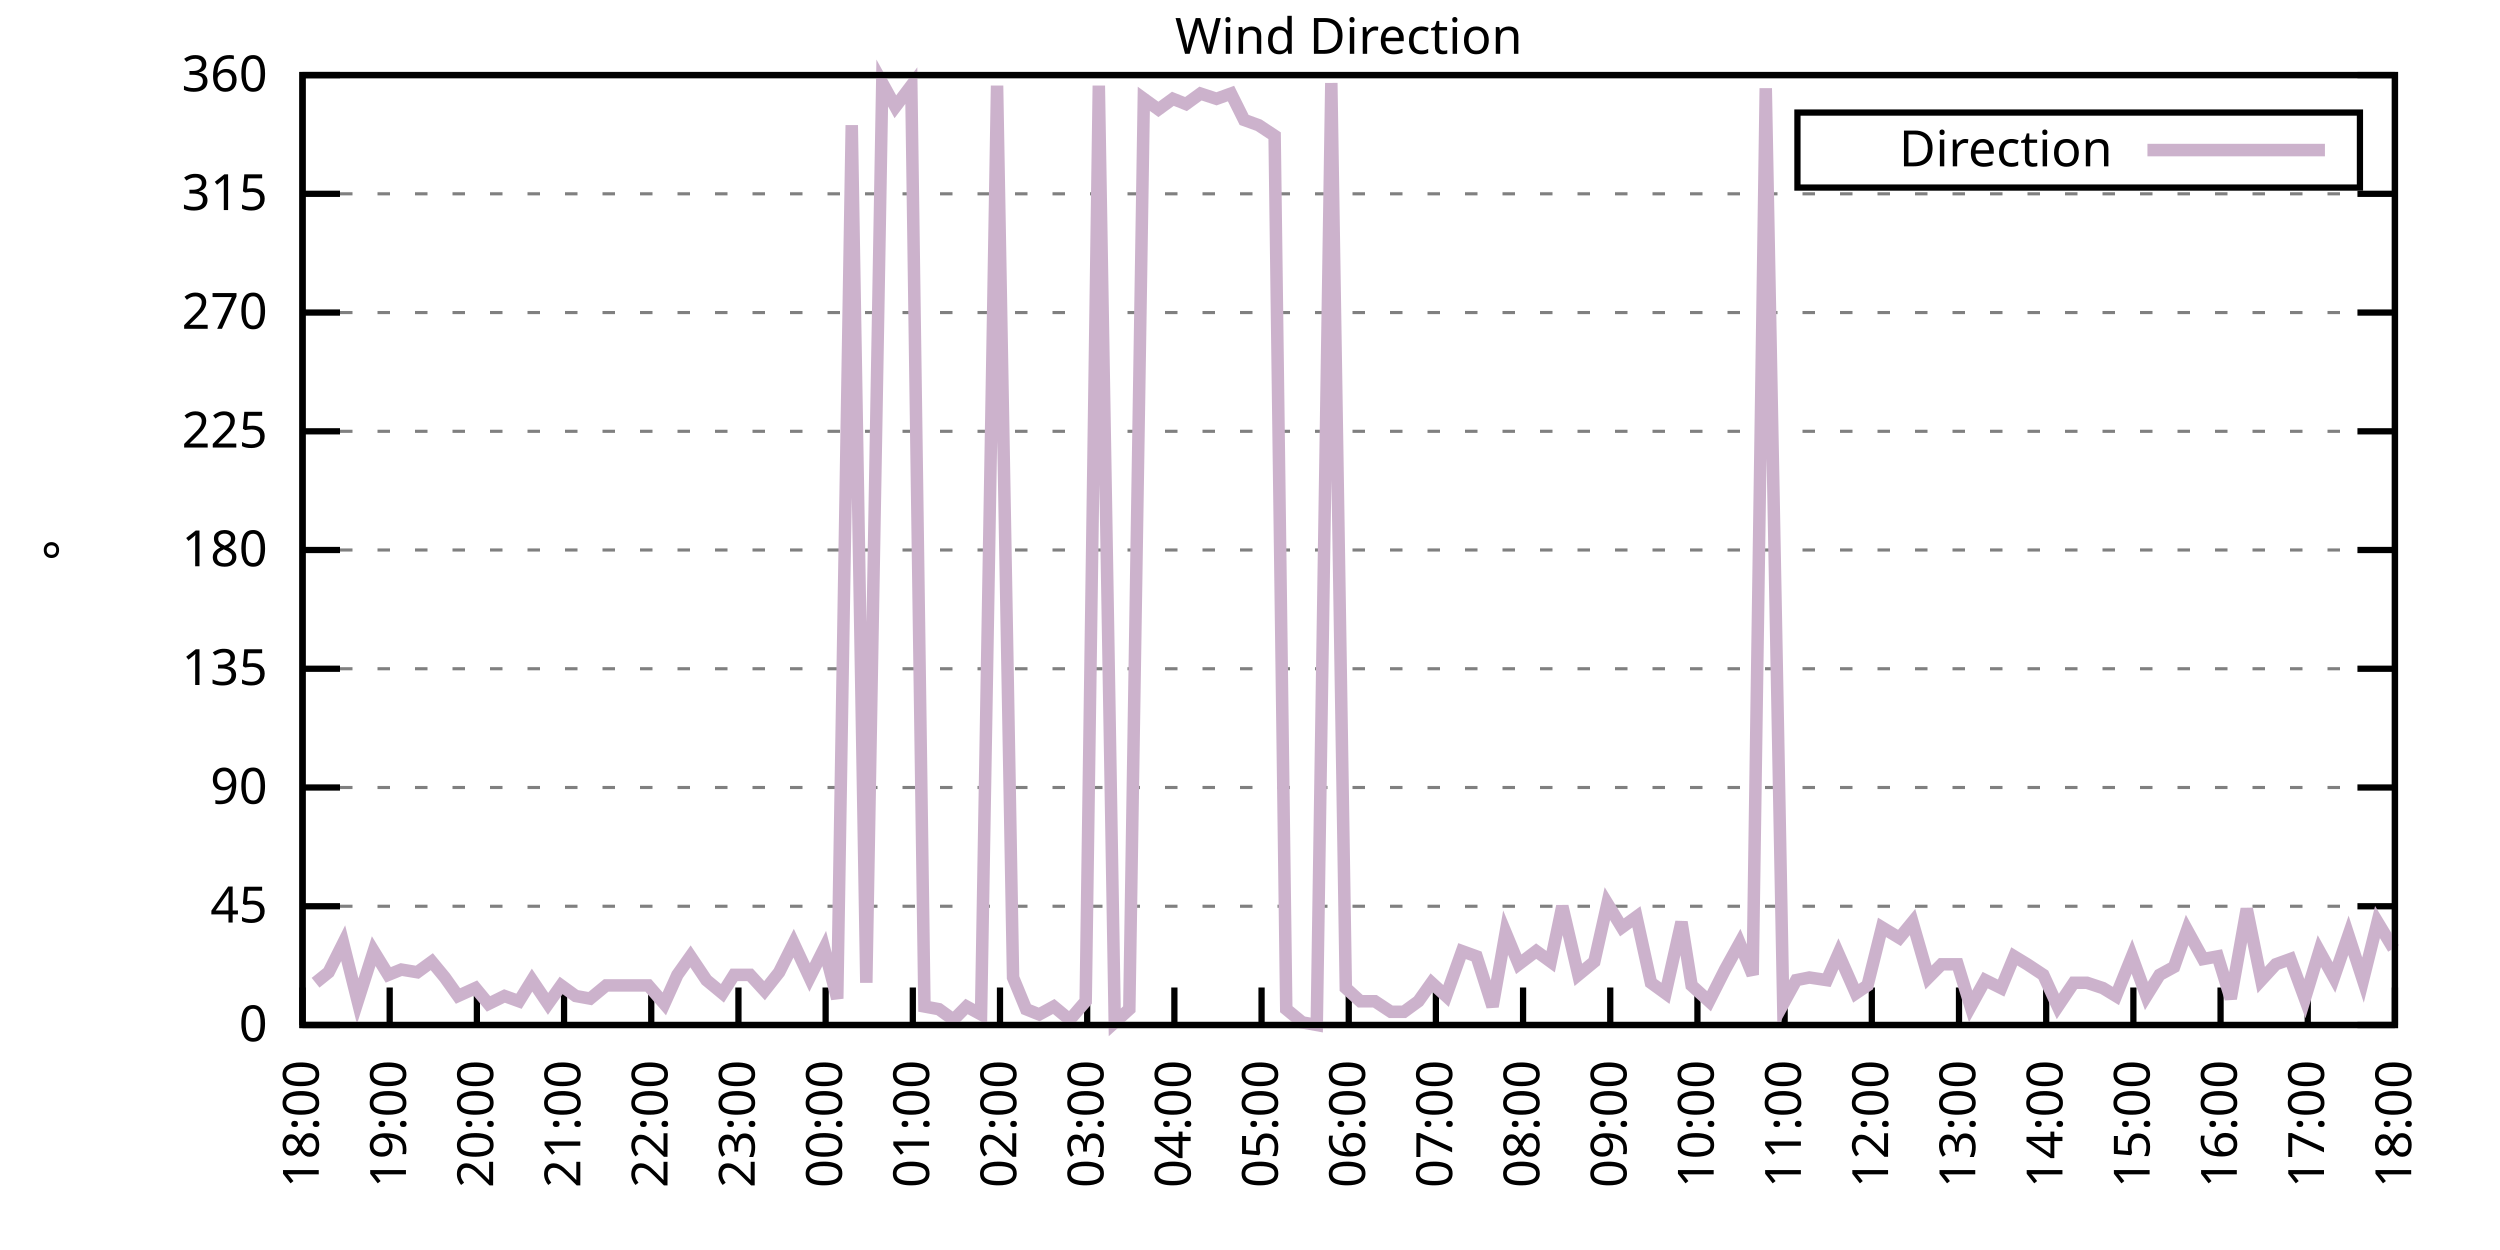
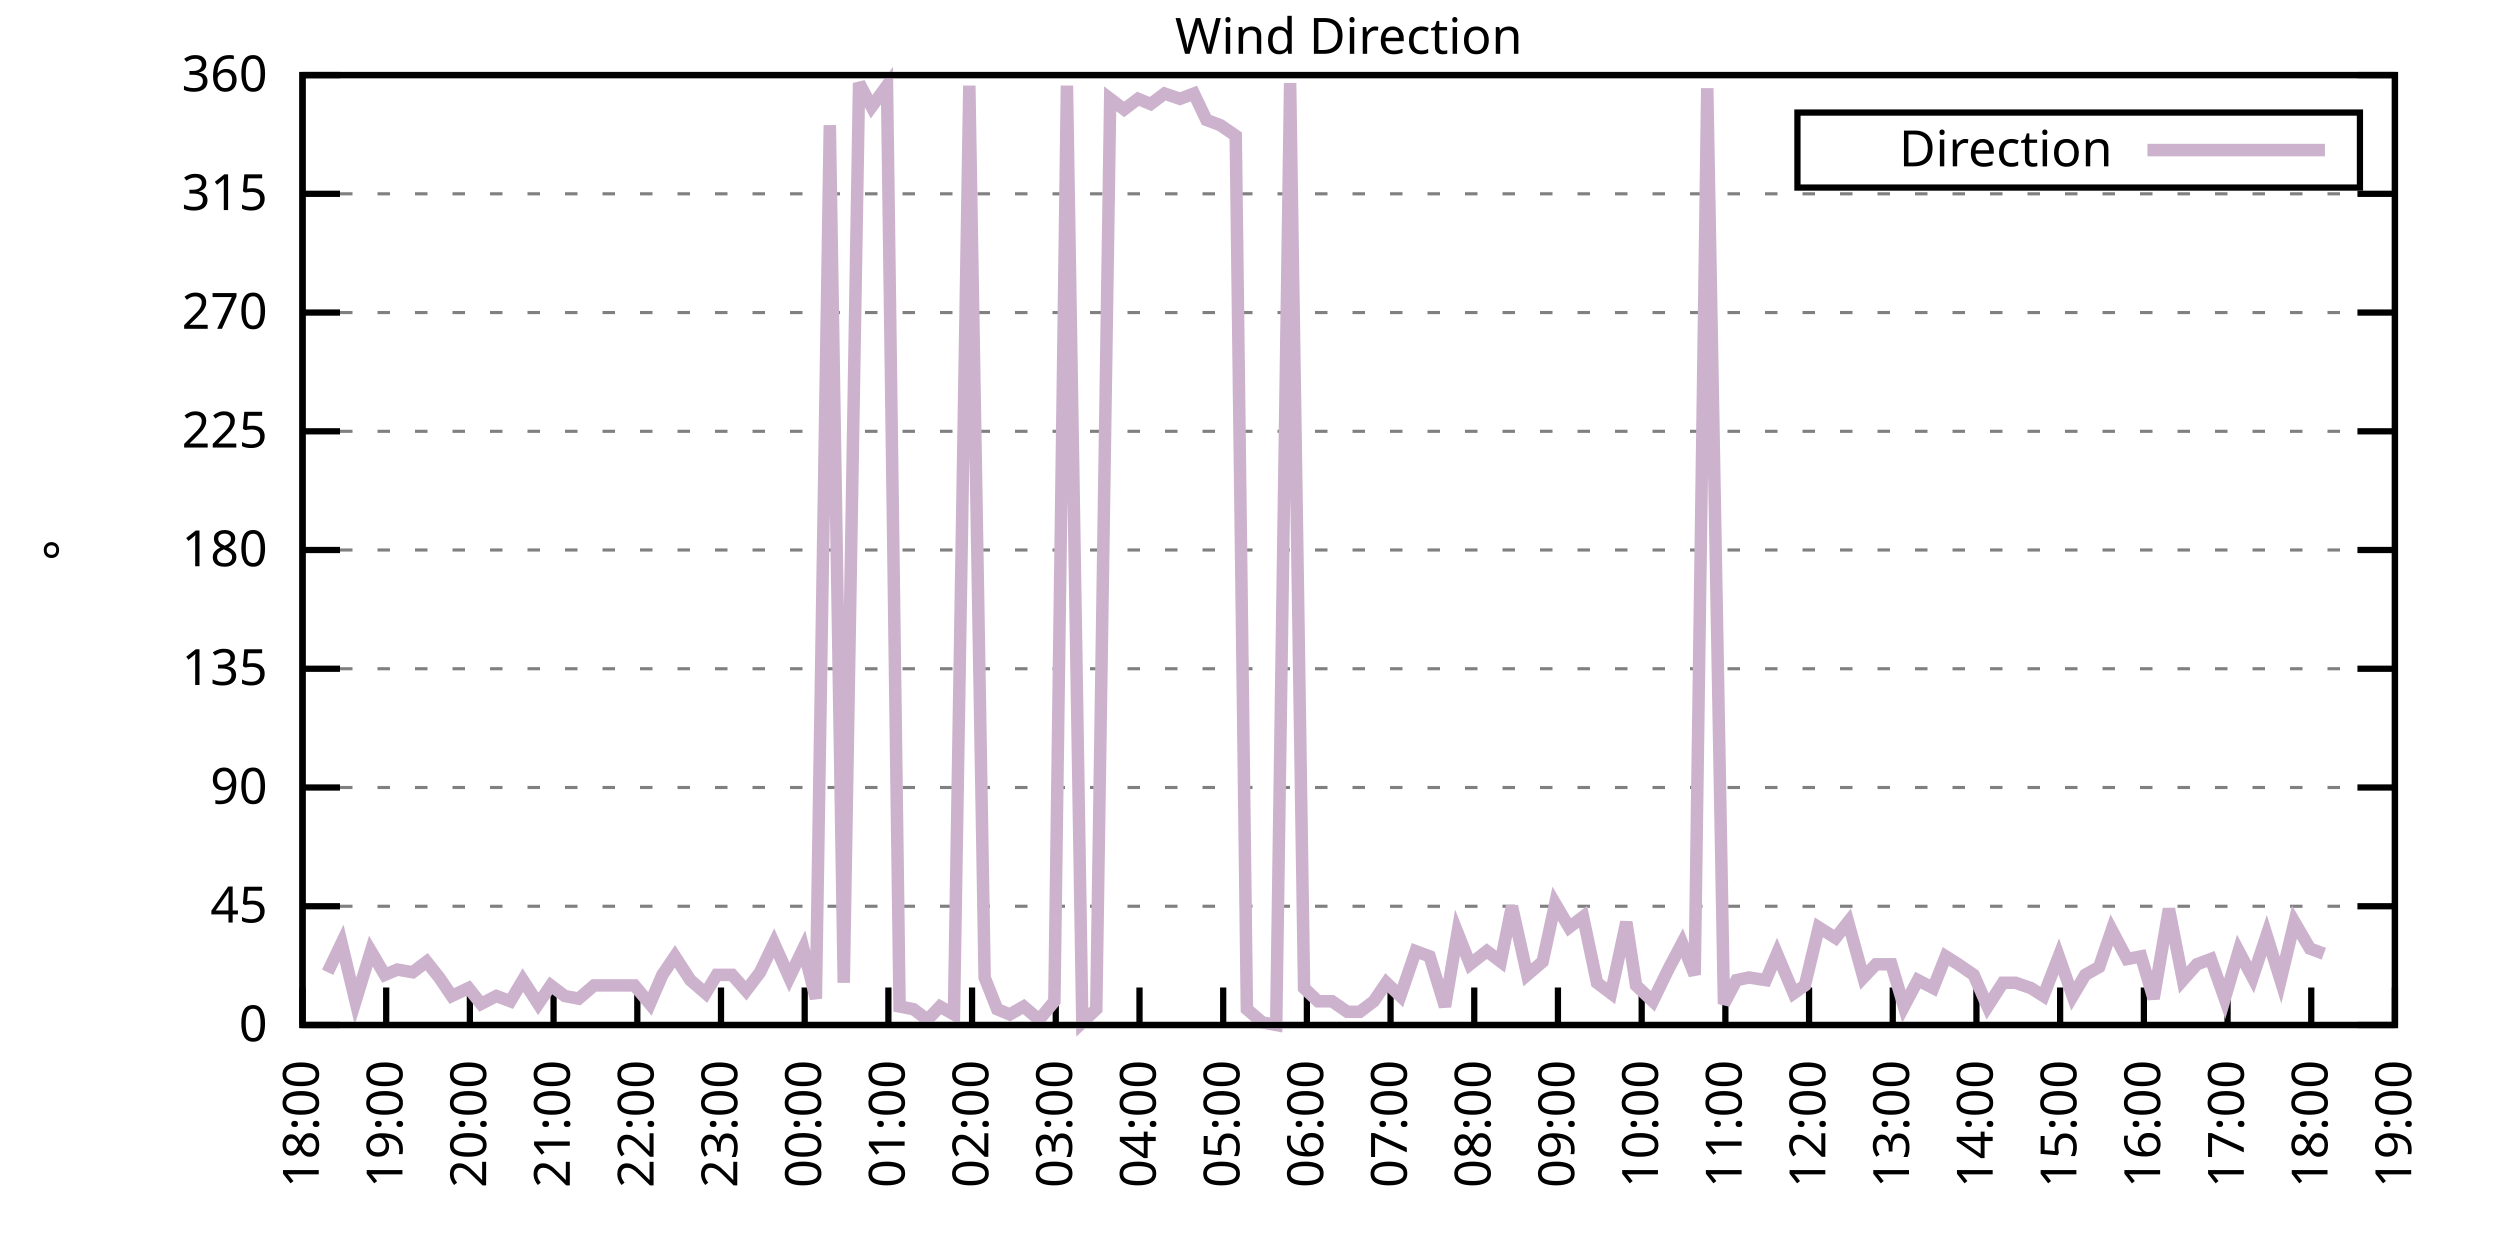
<svg xmlns="http://www.w3.org/2000/svg" xmlns:xlink="http://www.w3.org/1999/xlink" width="400" height="200" viewBox="0 0 400 200">
  <g id="gnuplot_canvas">
    <rect x="0" y="0" width="400" height="200" fill="none" />
    <defs>
      <circle id="gpDot" r="0.5" stroke-width="0.5" stroke="currentColor" />
      <path id="gpPt0" stroke-width="0.333" stroke="currentColor" d="M-1,0 h2 M0,-1 v2" />
      <path id="gpPt1" stroke-width="0.333" stroke="currentColor" d="M-1,-1 L1,1 M1,-1 L-1,1" />
      <path id="gpPt2" stroke-width="0.333" stroke="currentColor" d="M-1,0 L1,0 M0,-1 L0,1 M-1,-1 L1,1 M-1,1 L1,-1" />
      <rect id="gpPt3" stroke-width="0.333" stroke="currentColor" x="-1" y="-1" width="2" height="2" />
      <rect id="gpPt4" stroke-width="0.333" stroke="currentColor" fill="currentColor" x="-1" y="-1" width="2" height="2" />
      <circle id="gpPt5" stroke-width="0.333" stroke="currentColor" cx="0" cy="0" r="1" />
      <use xlink:href="#gpPt5" id="gpPt6" fill="currentColor" stroke="none" />
      <path id="gpPt7" stroke-width="0.333" stroke="currentColor" d="M0,-1.33 L-1.33,0.67 L1.33,0.67 z" />
      <use xlink:href="#gpPt7" id="gpPt8" fill="currentColor" stroke="none" />
      <use xlink:href="#gpPt7" id="gpPt9" stroke="currentColor" transform="rotate(180)" />
      <use xlink:href="#gpPt9" id="gpPt10" fill="currentColor" stroke="none" />
      <use xlink:href="#gpPt3" id="gpPt11" stroke="currentColor" transform="rotate(45)" />
      <use xlink:href="#gpPt11" id="gpPt12" fill="currentColor" stroke="none" />
      <path id="gpPt13" stroke-width="0.333" stroke="currentColor" d="M0,1.330 L1.265,0.411 L0.782,-1.067 L-0.782,-1.076 L-1.265,0.411 z" />
      <use xlink:href="#gpPt13" id="gpPt14" fill="currentColor" stroke="none" />
      <filter id="textbox" filterUnits="objectBoundingBox" x="0" y="0" height="1" width="1">
        <feFlood flood-color="white" flood-opacity="1" result="bgnd" />
        <feComposite in="SourceGraphic" in2="bgnd" operator="atop" />
      </filter>
      <filter id="greybox" filterUnits="objectBoundingBox" x="0" y="0" height="1" width="1">
        <feFlood flood-color="lightgrey" flood-opacity="1" result="grey" />
        <feComposite in="SourceGraphic" in2="grey" operator="atop" />
      </filter>
    </defs>
    <g fill="none" color="white" stroke="currentColor" stroke-width="1.00" stroke-linecap="butt" stroke-linejoin="miter">
</g>
    <g fill="none" color="black" stroke="currentColor" stroke-width="1.00" stroke-linecap="butt" stroke-linejoin="miter">
      <g stroke="none" shape-rendering="crispEdges">
        <polygon fill="rgb(255, 255, 255)" points="48.40,164.00 383.18,164.00 383.18,12.02 48.40,12.02 " />
      </g>
    </g>
    <g fill="none" color="black" stroke="currentColor" stroke-width="1.00" stroke-linecap="butt" stroke-linejoin="miter">
</g>
    <g fill="none" color="black" stroke="black" stroke-width="0.50" stroke-linecap="butt" stroke-linejoin="miter">
</g>
    <g fill="none" color="gray" stroke="currentColor" stroke-width="0.50" stroke-linecap="butt" stroke-linejoin="miter">
      <path stroke="gray" stroke-dasharray="2,4" class="gridline" d="M48.40,164.00 L383.19,164.00  " />
    </g>
    <g fill="none" color="gray" stroke="gray" stroke-width="1.00" stroke-linecap="butt" stroke-linejoin="miter">
</g>
    <g fill="none" color="black" stroke="currentColor" stroke-width="1.00" stroke-linecap="butt" stroke-linejoin="miter">
      <path stroke="black" d="M48.40,164.00 L54.40,164.00 M383.19,164.00 L377.19,164.00  " />
      <g transform="translate(42.80,166.60)" stroke="none" fill="black" font-family="Sans" font-size="8.00" text-anchor="end">
        <text>
          <tspan font-family="Sans"> 0</tspan>
        </text>
      </g>
    </g>
    <g fill="none" color="black" stroke="currentColor" stroke-width="1.00" stroke-linecap="butt" stroke-linejoin="miter">
</g>
    <g fill="none" color="black" stroke="black" stroke-width="0.50" stroke-linecap="butt" stroke-linejoin="miter">
</g>
    <g fill="none" color="gray" stroke="currentColor" stroke-width="0.50" stroke-linecap="butt" stroke-linejoin="miter">
      <path stroke="gray" stroke-dasharray="2,4" class="gridline" d="M48.40,145.00 L383.19,145.00  " />
    </g>
    <g fill="none" color="gray" stroke="gray" stroke-width="1.00" stroke-linecap="butt" stroke-linejoin="miter">
</g>
    <g fill="none" color="black" stroke="currentColor" stroke-width="1.00" stroke-linecap="butt" stroke-linejoin="miter">
      <path stroke="black" d="M48.40,145.00 L54.40,145.00 M383.19,145.00 L377.19,145.00  " />
      <g transform="translate(42.80,147.60)" stroke="none" fill="black" font-family="Sans" font-size="8.00" text-anchor="end">
        <text>
          <tspan font-family="Sans"> 45</tspan>
        </text>
      </g>
    </g>
    <g fill="none" color="black" stroke="currentColor" stroke-width="1.00" stroke-linecap="butt" stroke-linejoin="miter">
</g>
    <g fill="none" color="black" stroke="black" stroke-width="0.50" stroke-linecap="butt" stroke-linejoin="miter">
</g>
    <g fill="none" color="gray" stroke="currentColor" stroke-width="0.50" stroke-linecap="butt" stroke-linejoin="miter">
      <path stroke="gray" stroke-dasharray="2,4" class="gridline" d="M48.40,126.00 L383.19,126.00  " />
    </g>
    <g fill="none" color="gray" stroke="gray" stroke-width="1.00" stroke-linecap="butt" stroke-linejoin="miter">
</g>
    <g fill="none" color="black" stroke="currentColor" stroke-width="1.00" stroke-linecap="butt" stroke-linejoin="miter">
      <path stroke="black" d="M48.40,126.00 L54.40,126.00 M383.19,126.00 L377.19,126.00  " />
      <g transform="translate(42.80,128.60)" stroke="none" fill="black" font-family="Sans" font-size="8.00" text-anchor="end">
        <text>
          <tspan font-family="Sans"> 90</tspan>
        </text>
      </g>
    </g>
    <g fill="none" color="black" stroke="currentColor" stroke-width="1.00" stroke-linecap="butt" stroke-linejoin="miter">
</g>
    <g fill="none" color="black" stroke="black" stroke-width="0.50" stroke-linecap="butt" stroke-linejoin="miter">
</g>
    <g fill="none" color="gray" stroke="currentColor" stroke-width="0.50" stroke-linecap="butt" stroke-linejoin="miter">
      <path stroke="gray" stroke-dasharray="2,4" class="gridline" d="M48.40,107.00 L383.19,107.00  " />
    </g>
    <g fill="none" color="gray" stroke="gray" stroke-width="1.00" stroke-linecap="butt" stroke-linejoin="miter">
</g>
    <g fill="none" color="black" stroke="currentColor" stroke-width="1.00" stroke-linecap="butt" stroke-linejoin="miter">
      <path stroke="black" d="M48.40,107.00 L54.40,107.00 M383.19,107.00 L377.19,107.00  " />
      <g transform="translate(42.80,109.60)" stroke="none" fill="black" font-family="Sans" font-size="8.00" text-anchor="end">
        <text>
          <tspan font-family="Sans"> 135</tspan>
        </text>
      </g>
    </g>
    <g fill="none" color="black" stroke="currentColor" stroke-width="1.00" stroke-linecap="butt" stroke-linejoin="miter">
</g>
    <g fill="none" color="black" stroke="black" stroke-width="0.50" stroke-linecap="butt" stroke-linejoin="miter">
</g>
    <g fill="none" color="gray" stroke="currentColor" stroke-width="0.50" stroke-linecap="butt" stroke-linejoin="miter">
      <path stroke="gray" stroke-dasharray="2,4" class="gridline" d="M48.40,88.00 L383.19,88.00  " />
    </g>
    <g fill="none" color="gray" stroke="gray" stroke-width="1.00" stroke-linecap="butt" stroke-linejoin="miter">
</g>
    <g fill="none" color="black" stroke="currentColor" stroke-width="1.00" stroke-linecap="butt" stroke-linejoin="miter">
      <path stroke="black" d="M48.40,88.00 L54.40,88.00 M383.19,88.00 L377.19,88.00  " />
      <g transform="translate(42.80,90.60)" stroke="none" fill="black" font-family="Sans" font-size="8.00" text-anchor="end">
        <text>
          <tspan font-family="Sans"> 180</tspan>
        </text>
      </g>
    </g>
    <g fill="none" color="black" stroke="currentColor" stroke-width="1.00" stroke-linecap="butt" stroke-linejoin="miter">
</g>
    <g fill="none" color="black" stroke="black" stroke-width="0.50" stroke-linecap="butt" stroke-linejoin="miter">
</g>
    <g fill="none" color="gray" stroke="currentColor" stroke-width="0.50" stroke-linecap="butt" stroke-linejoin="miter">
      <path stroke="gray" stroke-dasharray="2,4" class="gridline" d="M48.40,69.01 L383.19,69.01  " />
    </g>
    <g fill="none" color="gray" stroke="gray" stroke-width="1.00" stroke-linecap="butt" stroke-linejoin="miter">
</g>
    <g fill="none" color="black" stroke="currentColor" stroke-width="1.00" stroke-linecap="butt" stroke-linejoin="miter">
      <path stroke="black" d="M48.40,69.01 L54.40,69.01 M383.19,69.01 L377.19,69.01  " />
      <g transform="translate(42.80,71.61)" stroke="none" fill="black" font-family="Sans" font-size="8.00" text-anchor="end">
        <text>
          <tspan font-family="Sans"> 225</tspan>
        </text>
      </g>
    </g>
    <g fill="none" color="black" stroke="currentColor" stroke-width="1.00" stroke-linecap="butt" stroke-linejoin="miter">
</g>
    <g fill="none" color="black" stroke="black" stroke-width="0.50" stroke-linecap="butt" stroke-linejoin="miter">
</g>
    <g fill="none" color="gray" stroke="currentColor" stroke-width="0.50" stroke-linecap="butt" stroke-linejoin="miter">
      <path stroke="gray" stroke-dasharray="2,4" class="gridline" d="M48.40,50.01 L383.19,50.01  " />
    </g>
    <g fill="none" color="gray" stroke="gray" stroke-width="1.00" stroke-linecap="butt" stroke-linejoin="miter">
</g>
    <g fill="none" color="black" stroke="currentColor" stroke-width="1.00" stroke-linecap="butt" stroke-linejoin="miter">
      <path stroke="black" d="M48.40,50.01 L54.40,50.01 M383.19,50.01 L377.19,50.01  " />
      <g transform="translate(42.80,52.61)" stroke="none" fill="black" font-family="Sans" font-size="8.00" text-anchor="end">
        <text>
          <tspan font-family="Sans"> 270</tspan>
        </text>
      </g>
    </g>
    <g fill="none" color="black" stroke="currentColor" stroke-width="1.00" stroke-linecap="butt" stroke-linejoin="miter">
</g>
    <g fill="none" color="black" stroke="black" stroke-width="0.50" stroke-linecap="butt" stroke-linejoin="miter">
</g>
    <g fill="none" color="gray" stroke="currentColor" stroke-width="0.50" stroke-linecap="butt" stroke-linejoin="miter">
      <path stroke="gray" stroke-dasharray="2,4" class="gridline" d="M48.40,31.01 L383.19,31.01  " />
    </g>
    <g fill="none" color="gray" stroke="gray" stroke-width="1.00" stroke-linecap="butt" stroke-linejoin="miter">
</g>
    <g fill="none" color="black" stroke="currentColor" stroke-width="1.00" stroke-linecap="butt" stroke-linejoin="miter">
      <path stroke="black" d="M48.40,31.01 L54.40,31.01 M383.19,31.01 L377.19,31.01  " />
      <g transform="translate(42.80,33.61)" stroke="none" fill="black" font-family="Sans" font-size="8.00" text-anchor="end">
        <text>
          <tspan font-family="Sans"> 315</tspan>
        </text>
      </g>
    </g>
    <g fill="none" color="black" stroke="currentColor" stroke-width="1.00" stroke-linecap="butt" stroke-linejoin="miter">
</g>
    <g fill="none" color="black" stroke="black" stroke-width="0.50" stroke-linecap="butt" stroke-linejoin="miter">
</g>
    <g fill="none" color="gray" stroke="currentColor" stroke-width="0.50" stroke-linecap="butt" stroke-linejoin="miter">
      <path stroke="gray" stroke-dasharray="2,4" class="gridline" d="M48.40,12.01 L383.19,12.01  " />
    </g>
    <g fill="none" color="gray" stroke="gray" stroke-width="1.00" stroke-linecap="butt" stroke-linejoin="miter">
</g>
    <g fill="none" color="black" stroke="currentColor" stroke-width="1.00" stroke-linecap="butt" stroke-linejoin="miter">
      <path stroke="black" d="M48.40,12.01 L54.40,12.01 M383.19,12.01 L377.19,12.01  " />
      <g transform="translate(42.80,14.61)" stroke="none" fill="black" font-family="Sans" font-size="8.00" text-anchor="end">
        <text>
          <tspan font-family="Sans"> 360</tspan>
        </text>
      </g>
    </g>
    <g fill="none" color="black" stroke="currentColor" stroke-width="1.00" stroke-linecap="butt" stroke-linejoin="miter">
      <path stroke="black" d="M48.40,164.00 L48.40,158.00  " />
      <g transform="translate(51.00,169.60) rotate(270.00)" stroke="none" fill="black" font-family="Sans" font-size="8.00" text-anchor="end">
        <text>
          <tspan font-family="Sans">18:00</tspan>
        </text>
      </g>
    </g>
    <g fill="none" color="black" stroke="currentColor" stroke-width="1.00" stroke-linecap="butt" stroke-linejoin="miter">
-       <path stroke="black" d="M62.35,164.00 L62.35,158.00  " />
-       <g transform="translate(64.95,169.60) rotate(270.00)" stroke="none" fill="black" font-family="Sans" font-size="8.00" text-anchor="end">
+       <path stroke="black" d="M61.79,164.00 L61.79,158.00  " />
+       <g transform="translate(64.39,169.60) rotate(270.00)" stroke="none" fill="black" font-family="Sans" font-size="8.00" text-anchor="end">
        <text>
          <tspan font-family="Sans">19:00</tspan>
        </text>
      </g>
    </g>
    <g fill="none" color="black" stroke="currentColor" stroke-width="1.00" stroke-linecap="butt" stroke-linejoin="miter">
-       <path stroke="black" d="M76.30,164.00 L76.30,158.00  " />
-       <g transform="translate(78.90,169.60) rotate(270.00)" stroke="none" fill="black" font-family="Sans" font-size="8.00" text-anchor="end">
+       <path stroke="black" d="M75.18,164.00 L75.18,158.00  " />
+       <g transform="translate(77.78,169.60) rotate(270.00)" stroke="none" fill="black" font-family="Sans" font-size="8.00" text-anchor="end">
        <text>
          <tspan font-family="Sans">20:00</tspan>
        </text>
      </g>
    </g>
    <g fill="none" color="black" stroke="currentColor" stroke-width="1.00" stroke-linecap="butt" stroke-linejoin="miter">
-       <path stroke="black" d="M90.25,164.00 L90.25,158.00  " />
-       <g transform="translate(92.85,169.60) rotate(270.00)" stroke="none" fill="black" font-family="Sans" font-size="8.00" text-anchor="end">
+       <path stroke="black" d="M88.57,164.00 L88.57,158.00  " />
+       <g transform="translate(91.17,169.60) rotate(270.00)" stroke="none" fill="black" font-family="Sans" font-size="8.00" text-anchor="end">
        <text>
          <tspan font-family="Sans">21:00</tspan>
        </text>
      </g>
    </g>
    <g fill="none" color="black" stroke="currentColor" stroke-width="1.00" stroke-linecap="butt" stroke-linejoin="miter">
-       <path stroke="black" d="M104.20,164.00 L104.20,158.00  " />
-       <g transform="translate(106.80,169.60) rotate(270.00)" stroke="none" fill="black" font-family="Sans" font-size="8.00" text-anchor="end">
+       <path stroke="black" d="M101.97,164.00 L101.97,158.00  " />
+       <g transform="translate(104.57,169.60) rotate(270.00)" stroke="none" fill="black" font-family="Sans" font-size="8.00" text-anchor="end">
        <text>
          <tspan font-family="Sans">22:00</tspan>
        </text>
      </g>
    </g>
    <g fill="none" color="black" stroke="currentColor" stroke-width="1.00" stroke-linecap="butt" stroke-linejoin="miter">
-       <path stroke="black" d="M118.15,164.00 L118.15,158.00  " />
-       <g transform="translate(120.75,169.60) rotate(270.00)" stroke="none" fill="black" font-family="Sans" font-size="8.00" text-anchor="end">
+       <path stroke="black" d="M115.36,164.00 L115.36,158.00  " />
+       <g transform="translate(117.96,169.60) rotate(270.00)" stroke="none" fill="black" font-family="Sans" font-size="8.00" text-anchor="end">
        <text>
          <tspan font-family="Sans">23:00</tspan>
        </text>
      </g>
    </g>
    <g fill="none" color="black" stroke="currentColor" stroke-width="1.00" stroke-linecap="butt" stroke-linejoin="miter">
-       <path stroke="black" d="M132.10,164.00 L132.10,158.00  " />
-       <g transform="translate(134.70,169.60) rotate(270.00)" stroke="none" fill="black" font-family="Sans" font-size="8.00" text-anchor="end">
+       <path stroke="black" d="M128.75,164.00 L128.75,158.00  " />
+       <g transform="translate(131.35,169.60) rotate(270.00)" stroke="none" fill="black" font-family="Sans" font-size="8.00" text-anchor="end">
        <text>
          <tspan font-family="Sans">00:00</tspan>
        </text>
      </g>
    </g>
    <g fill="none" color="black" stroke="currentColor" stroke-width="1.00" stroke-linecap="butt" stroke-linejoin="miter">
-       <path stroke="black" d="M146.05,164.00 L146.05,158.00  " />
-       <g transform="translate(148.65,169.60) rotate(270.00)" stroke="none" fill="black" font-family="Sans" font-size="8.00" text-anchor="end">
+       <path stroke="black" d="M142.14,164.00 L142.14,158.00  " />
+       <g transform="translate(144.74,169.60) rotate(270.00)" stroke="none" fill="black" font-family="Sans" font-size="8.00" text-anchor="end">
        <text>
          <tspan font-family="Sans">01:00</tspan>
        </text>
      </g>
    </g>
    <g fill="none" color="black" stroke="currentColor" stroke-width="1.00" stroke-linecap="butt" stroke-linejoin="miter">
-       <path stroke="black" d="M160.00,164.00 L160.00,158.00  " />
-       <g transform="translate(162.60,169.60) rotate(270.00)" stroke="none" fill="black" font-family="Sans" font-size="8.00" text-anchor="end">
+       <path stroke="black" d="M155.53,164.00 L155.53,158.00  " />
+       <g transform="translate(158.13,169.60) rotate(270.00)" stroke="none" fill="black" font-family="Sans" font-size="8.00" text-anchor="end">
        <text>
          <tspan font-family="Sans">02:00</tspan>
        </text>
      </g>
    </g>
    <g fill="none" color="black" stroke="currentColor" stroke-width="1.00" stroke-linecap="butt" stroke-linejoin="miter">
-       <path stroke="black" d="M173.95,164.00 L173.95,158.00  " />
-       <g transform="translate(176.55,169.60) rotate(270.00)" stroke="none" fill="black" font-family="Sans" font-size="8.00" text-anchor="end">
+       <path stroke="black" d="M168.92,164.00 L168.92,158.00  " />
+       <g transform="translate(171.52,169.60) rotate(270.00)" stroke="none" fill="black" font-family="Sans" font-size="8.00" text-anchor="end">
        <text>
          <tspan font-family="Sans">03:00</tspan>
        </text>
      </g>
    </g>
    <g fill="none" color="black" stroke="currentColor" stroke-width="1.00" stroke-linecap="butt" stroke-linejoin="miter">
-       <path stroke="black" d="M187.90,164.00 L187.90,158.00  " />
-       <g transform="translate(190.50,169.60) rotate(270.00)" stroke="none" fill="black" font-family="Sans" font-size="8.00" text-anchor="end">
+       <path stroke="black" d="M182.32,164.00 L182.32,158.00  " />
+       <g transform="translate(184.92,169.60) rotate(270.00)" stroke="none" fill="black" font-family="Sans" font-size="8.00" text-anchor="end">
        <text>
          <tspan font-family="Sans">04:00</tspan>
        </text>
      </g>
    </g>
    <g fill="none" color="black" stroke="currentColor" stroke-width="1.00" stroke-linecap="butt" stroke-linejoin="miter">
-       <path stroke="black" d="M201.85,164.00 L201.85,158.00  " />
-       <g transform="translate(204.45,169.60) rotate(270.00)" stroke="none" fill="black" font-family="Sans" font-size="8.00" text-anchor="end">
+       <path stroke="black" d="M195.71,164.00 L195.71,158.00  " />
+       <g transform="translate(198.31,169.60) rotate(270.00)" stroke="none" fill="black" font-family="Sans" font-size="8.00" text-anchor="end">
        <text>
          <tspan font-family="Sans">05:00</tspan>
        </text>
      </g>
    </g>
    <g fill="none" color="black" stroke="currentColor" stroke-width="1.00" stroke-linecap="butt" stroke-linejoin="miter">
-       <path stroke="black" d="M215.80,164.00 L215.80,158.00  " />
-       <g transform="translate(218.40,169.60) rotate(270.00)" stroke="none" fill="black" font-family="Sans" font-size="8.00" text-anchor="end">
+       <path stroke="black" d="M209.10,164.00 L209.10,158.00  " />
+       <g transform="translate(211.70,169.60) rotate(270.00)" stroke="none" fill="black" font-family="Sans" font-size="8.00" text-anchor="end">
        <text>
          <tspan font-family="Sans">06:00</tspan>
        </text>
      </g>
    </g>
    <g fill="none" color="black" stroke="currentColor" stroke-width="1.00" stroke-linecap="butt" stroke-linejoin="miter">
-       <path stroke="black" d="M229.74,164.00 L229.74,158.00  " />
-       <g transform="translate(232.34,169.60) rotate(270.00)" stroke="none" fill="black" font-family="Sans" font-size="8.00" text-anchor="end">
+       <path stroke="black" d="M222.49,164.00 L222.49,158.00  " />
+       <g transform="translate(225.09,169.60) rotate(270.00)" stroke="none" fill="black" font-family="Sans" font-size="8.00" text-anchor="end">
        <text>
          <tspan font-family="Sans">07:00</tspan>
        </text>
      </g>
    </g>
    <g fill="none" color="black" stroke="currentColor" stroke-width="1.00" stroke-linecap="butt" stroke-linejoin="miter">
-       <path stroke="black" d="M243.69,164.00 L243.69,158.00  " />
-       <g transform="translate(246.29,169.60) rotate(270.00)" stroke="none" fill="black" font-family="Sans" font-size="8.00" text-anchor="end">
+       <path stroke="black" d="M235.88,164.00 L235.88,158.00  " />
+       <g transform="translate(238.48,169.60) rotate(270.00)" stroke="none" fill="black" font-family="Sans" font-size="8.00" text-anchor="end">
        <text>
          <tspan font-family="Sans">08:00</tspan>
        </text>
      </g>
    </g>
    <g fill="none" color="black" stroke="currentColor" stroke-width="1.00" stroke-linecap="butt" stroke-linejoin="miter">
-       <path stroke="black" d="M257.64,164.00 L257.64,158.00  " />
-       <g transform="translate(260.24,169.60) rotate(270.00)" stroke="none" fill="black" font-family="Sans" font-size="8.00" text-anchor="end">
+       <path stroke="black" d="M249.27,164.00 L249.27,158.00  " />
+       <g transform="translate(251.87,169.60) rotate(270.00)" stroke="none" fill="black" font-family="Sans" font-size="8.00" text-anchor="end">
        <text>
          <tspan font-family="Sans">09:00</tspan>
        </text>
      </g>
    </g>
    <g fill="none" color="black" stroke="currentColor" stroke-width="1.00" stroke-linecap="butt" stroke-linejoin="miter">
-       <path stroke="black" d="M271.59,164.00 L271.59,158.00  " />
-       <g transform="translate(274.19,169.60) rotate(270.00)" stroke="none" fill="black" font-family="Sans" font-size="8.00" text-anchor="end">
+       <path stroke="black" d="M262.67,164.00 L262.67,158.00  " />
+       <g transform="translate(265.27,169.60) rotate(270.00)" stroke="none" fill="black" font-family="Sans" font-size="8.00" text-anchor="end">
        <text>
          <tspan font-family="Sans">10:00</tspan>
        </text>
      </g>
    </g>
    <g fill="none" color="black" stroke="currentColor" stroke-width="1.00" stroke-linecap="butt" stroke-linejoin="miter">
-       <path stroke="black" d="M285.54,164.00 L285.54,158.00  " />
-       <g transform="translate(288.14,169.60) rotate(270.00)" stroke="none" fill="black" font-family="Sans" font-size="8.00" text-anchor="end">
+       <path stroke="black" d="M276.06,164.00 L276.06,158.00  " />
+       <g transform="translate(278.66,169.60) rotate(270.00)" stroke="none" fill="black" font-family="Sans" font-size="8.00" text-anchor="end">
        <text>
          <tspan font-family="Sans">11:00</tspan>
        </text>
      </g>
    </g>
    <g fill="none" color="black" stroke="currentColor" stroke-width="1.00" stroke-linecap="butt" stroke-linejoin="miter">
-       <path stroke="black" d="M299.49,164.00 L299.49,158.00  " />
-       <g transform="translate(302.09,169.60) rotate(270.00)" stroke="none" fill="black" font-family="Sans" font-size="8.00" text-anchor="end">
+       <path stroke="black" d="M289.45,164.00 L289.45,158.00  " />
+       <g transform="translate(292.05,169.60) rotate(270.00)" stroke="none" fill="black" font-family="Sans" font-size="8.00" text-anchor="end">
        <text>
          <tspan font-family="Sans">12:00</tspan>
        </text>
      </g>
    </g>
    <g fill="none" color="black" stroke="currentColor" stroke-width="1.00" stroke-linecap="butt" stroke-linejoin="miter">
-       <path stroke="black" d="M313.44,164.00 L313.44,158.00  " />
-       <g transform="translate(316.04,169.60) rotate(270.00)" stroke="none" fill="black" font-family="Sans" font-size="8.00" text-anchor="end">
+       <path stroke="black" d="M302.84,164.00 L302.84,158.00  " />
+       <g transform="translate(305.44,169.60) rotate(270.00)" stroke="none" fill="black" font-family="Sans" font-size="8.00" text-anchor="end">
        <text>
          <tspan font-family="Sans">13:00</tspan>
        </text>
      </g>
    </g>
    <g fill="none" color="black" stroke="currentColor" stroke-width="1.00" stroke-linecap="butt" stroke-linejoin="miter">
-       <path stroke="black" d="M327.39,164.00 L327.39,158.00  " />
-       <g transform="translate(329.99,169.60) rotate(270.00)" stroke="none" fill="black" font-family="Sans" font-size="8.00" text-anchor="end">
+       <path stroke="black" d="M316.23,164.00 L316.23,158.00  " />
+       <g transform="translate(318.83,169.60) rotate(270.00)" stroke="none" fill="black" font-family="Sans" font-size="8.00" text-anchor="end">
        <text>
          <tspan font-family="Sans">14:00</tspan>
        </text>
      </g>
    </g>
    <g fill="none" color="black" stroke="currentColor" stroke-width="1.00" stroke-linecap="butt" stroke-linejoin="miter">
-       <path stroke="black" d="M341.34,164.00 L341.34,158.00  " />
-       <g transform="translate(343.94,169.60) rotate(270.00)" stroke="none" fill="black" font-family="Sans" font-size="8.00" text-anchor="end">
+       <path stroke="black" d="M329.62,164.00 L329.62,158.00  " />
+       <g transform="translate(332.22,169.60) rotate(270.00)" stroke="none" fill="black" font-family="Sans" font-size="8.00" text-anchor="end">
        <text>
          <tspan font-family="Sans">15:00</tspan>
        </text>
      </g>
    </g>
    <g fill="none" color="black" stroke="currentColor" stroke-width="1.00" stroke-linecap="butt" stroke-linejoin="miter">
-       <path stroke="black" d="M355.29,164.00 L355.29,158.00  " />
-       <g transform="translate(357.89,169.60) rotate(270.00)" stroke="none" fill="black" font-family="Sans" font-size="8.00" text-anchor="end">
+       <path stroke="black" d="M343.02,164.00 L343.02,158.00  " />
+       <g transform="translate(345.62,169.60) rotate(270.00)" stroke="none" fill="black" font-family="Sans" font-size="8.00" text-anchor="end">
        <text>
          <tspan font-family="Sans">16:00</tspan>
        </text>
      </g>
    </g>
    <g fill="none" color="black" stroke="currentColor" stroke-width="1.00" stroke-linecap="butt" stroke-linejoin="miter">
-       <path stroke="black" d="M369.24,164.00 L369.24,158.00  " />
-       <g transform="translate(371.84,169.60) rotate(270.00)" stroke="none" fill="black" font-family="Sans" font-size="8.00" text-anchor="end">
+       <path stroke="black" d="M356.41,164.00 L356.41,158.00  " />
+       <g transform="translate(359.01,169.60) rotate(270.00)" stroke="none" fill="black" font-family="Sans" font-size="8.00" text-anchor="end">
        <text>
          <tspan font-family="Sans">17:00</tspan>
+         </text>
+       </g>
+     </g>
+     <g fill="none" color="black" stroke="currentColor" stroke-width="1.00" stroke-linecap="butt" stroke-linejoin="miter">
+       <path stroke="black" d="M369.80,164.00 L369.80,158.00  " />
+       <g transform="translate(372.40,169.60) rotate(270.00)" stroke="none" fill="black" font-family="Sans" font-size="8.00" text-anchor="end">
+         <text>
+           <tspan font-family="Sans">18:00</tspan>
        </text>
      </g>
    </g>
    <g fill="none" color="black" stroke="currentColor" stroke-width="1.00" stroke-linecap="butt" stroke-linejoin="miter">
      <path stroke="black" d="M383.19,164.00 L383.19,158.00  " />
      <g transform="translate(385.79,169.60) rotate(270.00)" stroke="none" fill="black" font-family="Sans" font-size="8.00" text-anchor="end">
        <text>
-           <tspan font-family="Sans">18:00</tspan>
+           <tspan font-family="Sans">19:00</tspan>
        </text>
      </g>
    </g>
    <g fill="none" color="black" stroke="currentColor" stroke-width="1.00" stroke-linecap="butt" stroke-linejoin="miter">
</g>
    <g fill="none" color="black" stroke="currentColor" stroke-width="1.00" stroke-linecap="butt" stroke-linejoin="miter">
      <path stroke="black" d="M48.40,12.01 L48.40,164.00 L383.19,164.00 L383.19,12.01 L48.40,12.01 Z  " />
    </g>
    <g fill="none" color="black" stroke="currentColor" stroke-width="1.00" stroke-linecap="butt" stroke-linejoin="miter">
</g>
    <g fill="none" color="black" stroke="currentColor" stroke-width="1.00" stroke-linecap="butt" stroke-linejoin="miter">
      <path stroke="black" d="M287.59,30.01 L287.59,18.01 L377.59,18.01 L377.59,30.01 L287.59,30.01 Z  " />
    </g>
    <g id="Wind_direction_plot_1">
      <g fill="none" color="white" stroke="black" stroke-width="2.00" stroke-linecap="butt" stroke-linejoin="miter">
</g>
      <g fill="none" color="black" stroke="currentColor" stroke-width="2.00" stroke-linecap="butt" stroke-linejoin="miter">
        <g transform="translate(337.99,26.61)" stroke="none" fill="black" font-family="Sans" font-size="8.00" text-anchor="end">
          <text>
            <tspan font-family="Sans">Direction</tspan>
          </text>
        </g>
      </g>
      <g fill="none" color="black" stroke="currentColor" stroke-width="2.00" stroke-linecap="butt" stroke-linejoin="miter">
-         <path stroke="rgb(204, 178, 204)" d="M343.59,24.01 L371.99,24.01 M50.49,157.24 L52.58,155.56 L54.91,150.91 L57.23,160.20 L59.79,152.18 L62.12,155.98   L64.21,155.13 L66.77,155.56 L69.09,153.87 L71.18,156.40 L73.28,159.36 L76.07,158.09 L78.16,160.62 L80.72,159.36   L83.04,160.20 L85.13,156.82 L87.69,160.62 L89.78,157.67 L92.11,159.36 L94.43,159.78 L96.99,157.67 L103.73,157.67   L106.29,160.62 L108.38,155.98 L110.48,153.02 L113.03,156.82 L115.59,158.93 L117.45,155.98 L120.01,155.98 L122.33,158.51   L124.66,155.56 L126.98,150.91 L129.54,156.40 L131.87,151.76 L133.96,159.78 L136.28,20.03 L138.61,157.24 L141.16,13.28   L143.26,17.08 L145.81,13.70 L147.91,161.04 L150.23,161.47 L152.56,163.16 L154.65,161.04 L156.97,162.31 L159.53,13.70   L162.09,156.40 L164.18,161.47 L166.27,162.31 L168.60,161.04 L171.16,163.16 L173.71,160.20 L175.81,13.70 L178.36,163.58   L180.69,161.47 L183.01,15.81 L185.34,17.50 L187.66,15.81 L189.76,16.65 L192.08,14.97 L194.64,15.81 L196.96,14.97   L199.06,19.19 L201.38,20.03 L203.94,21.72 L205.80,161.47 L208.36,163.58 L210.68,164.00 L213.01,13.28 L215.33,158.09   L217.65,160.20 L219.98,160.20 L222.54,161.89 L224.63,161.89 L226.95,160.20 L229.05,157.24 L231.37,159.36 L233.93,152.18   L236.25,153.02 L238.81,161.04 L240.90,149.22 L243.00,154.29 L245.79,152.18 L248.11,153.87 L249.97,145.00 L252.53,155.98   L255.09,153.87 L257.18,144.58 L259.50,148.38 L261.83,146.69 L264.15,157.24 L266.48,158.93 L269.04,147.53 L270.66,157.67   L273.45,160.20 L276.01,155.13 L278.34,150.91 L280.43,155.98 L282.52,14.12 L285.31,160.62 L287.40,156.82 L289.50,156.40   L292.29,156.82 L294.15,152.60 L296.94,158.93 L298.80,157.67 L301.12,148.38 L303.91,150.07 L306.00,147.53 L308.56,156.40   L310.65,154.29 L313.21,154.29 L315.30,161.04 L317.63,156.82 L320.18,158.09 L322.28,153.02 L324.37,154.29 L326.93,155.98   L329.25,161.04 L331.81,157.24 L333.90,157.24 L336.46,158.09 L338.55,159.36 L341.11,153.02 L343.43,159.36 L345.53,155.98   L347.85,154.71 L349.94,148.80 L352.50,153.45 L354.83,153.02 L356.92,159.78 L359.48,145.42 L361.80,156.82 L364.13,154.29   L366.45,153.45 L368.78,159.78 L371.10,152.18 L373.43,156.40 L375.75,149.65 L378.08,156.82 L380.40,147.53 L382.96,151.76    " />
+         <path stroke="rgb(204, 178, 204)" d="M343.59,24.01 L371.99,24.01 M52.42,155.56 L54.65,150.91 L56.88,160.20 L59.34,152.18 L61.57,155.98 L63.58,155.13   L66.03,155.56 L68.26,153.87 L70.27,156.40 L72.28,159.36 L74.96,158.09 L76.97,160.62 L79.42,159.36 L81.66,160.20   L83.66,156.82 L86.12,160.62 L88.13,157.67 L90.36,159.36 L92.59,159.78 L95.05,157.67 L101.52,157.67 L103.98,160.62   L105.98,155.98 L107.99,153.02 L110.45,156.82 L112.90,158.93 L114.69,155.98 L117.14,155.98 L119.38,158.51 L121.61,155.56   L123.84,150.91 L126.29,156.40 L128.53,151.76 L130.54,159.78 L132.77,20.03 L135.00,157.24 L137.45,13.28 L139.46,17.08   L141.92,13.70 L143.93,161.04 L146.16,161.47 L148.39,163.16 L150.40,161.04 L152.63,162.31 L155.09,13.70 L157.54,156.40   L159.55,161.47 L161.56,162.31 L163.79,161.04 L166.25,163.16 L168.70,160.20 L170.71,13.70 L173.17,163.58 L175.40,161.47   L177.63,15.81 L179.86,17.50 L182.09,15.81 L184.10,16.65 L186.33,14.97 L188.79,15.81 L191.02,14.97 L193.03,19.19   L195.26,20.03 L197.72,21.72 L199.50,161.47 L201.96,163.58 L204.19,164.00 L206.42,13.28 L208.65,158.09 L210.88,160.20   L213.12,160.20 L215.57,161.89 L217.58,161.89 L219.81,160.20 L221.82,157.24 L224.05,159.36 L226.51,152.18 L228.74,153.02   L231.20,161.04 L233.20,149.22 L235.21,154.29 L237.89,152.18 L240.12,153.87 L241.91,145.00 L244.36,155.98 L246.82,153.87   L248.83,144.58 L251.06,148.38 L253.29,146.69 L255.52,157.24 L257.76,158.93 L260.21,147.53 L261.77,157.67 L264.45,160.20   L266.91,155.13 L269.14,150.91 L271.15,155.98 L273.16,14.12 L275.83,160.62 L277.84,156.82 L279.85,156.40 L282.53,156.82   L284.32,152.60 L286.99,158.93 L288.78,157.67 L291.01,148.38 L293.69,150.07 L295.70,147.53 L298.15,156.40 L300.16,154.29   L302.62,154.29 L304.63,161.04 L306.86,156.82 L309.31,158.09 L311.32,153.02 L313.33,154.29 L315.79,155.98 L318.02,161.04   L320.47,157.24 L322.48,157.24 L324.94,158.09 L326.95,159.36 L329.40,153.02 L331.63,159.36 L333.64,155.98 L335.87,154.71   L337.88,148.80 L340.34,153.45 L342.57,153.02 L344.58,159.78 L347.03,145.42 L349.26,156.82 L351.50,154.29 L353.73,153.45   L355.96,159.78 L358.19,152.18 L360.42,156.40 L362.66,149.65 L364.89,156.82 L367.12,147.53 L369.58,151.76 L371.81,152.60    " />
      </g>
    </g>
    <g fill="none" color="black" stroke="currentColor" stroke-width="2.00" stroke-linecap="butt" stroke-linejoin="miter">
</g>
    <g fill="none" color="black" stroke="black" stroke-width="1.00" stroke-linecap="butt" stroke-linejoin="miter">
</g>
    <g fill="none" color="black" stroke="currentColor" stroke-width="1.00" stroke-linecap="butt" stroke-linejoin="miter">
      <path stroke="black" d="M48.40,12.01 L48.40,164.00 L383.19,164.00 L383.19,12.01 L48.40,12.01 Z  " />
      <g transform="translate(12.80,88.01) rotate(270.00)" stroke="none" fill="black" font-family="Sans" font-size="8.00" text-anchor="middle">
        <text>
          <tspan font-family="Sans">°</tspan>
        </text>
      </g>
    </g>
    <g fill="none" color="black" stroke="currentColor" stroke-width="1.00" stroke-linecap="butt" stroke-linejoin="miter">
</g>
    <g fill="none" color="black" stroke="currentColor" stroke-width="1.00" stroke-linecap="butt" stroke-linejoin="miter">
      <g transform="translate(215.79,8.61)" stroke="none" fill="black" font-family="Sans" font-size="8.00" text-anchor="middle">
        <text>
          <tspan font-family="Sans">Wind Direction</tspan>
        </text>
      </g>
    </g>
    <g fill="none" color="black" stroke="currentColor" stroke-width="1.00" stroke-linecap="butt" stroke-linejoin="miter">
</g>
  </g>
</svg>
